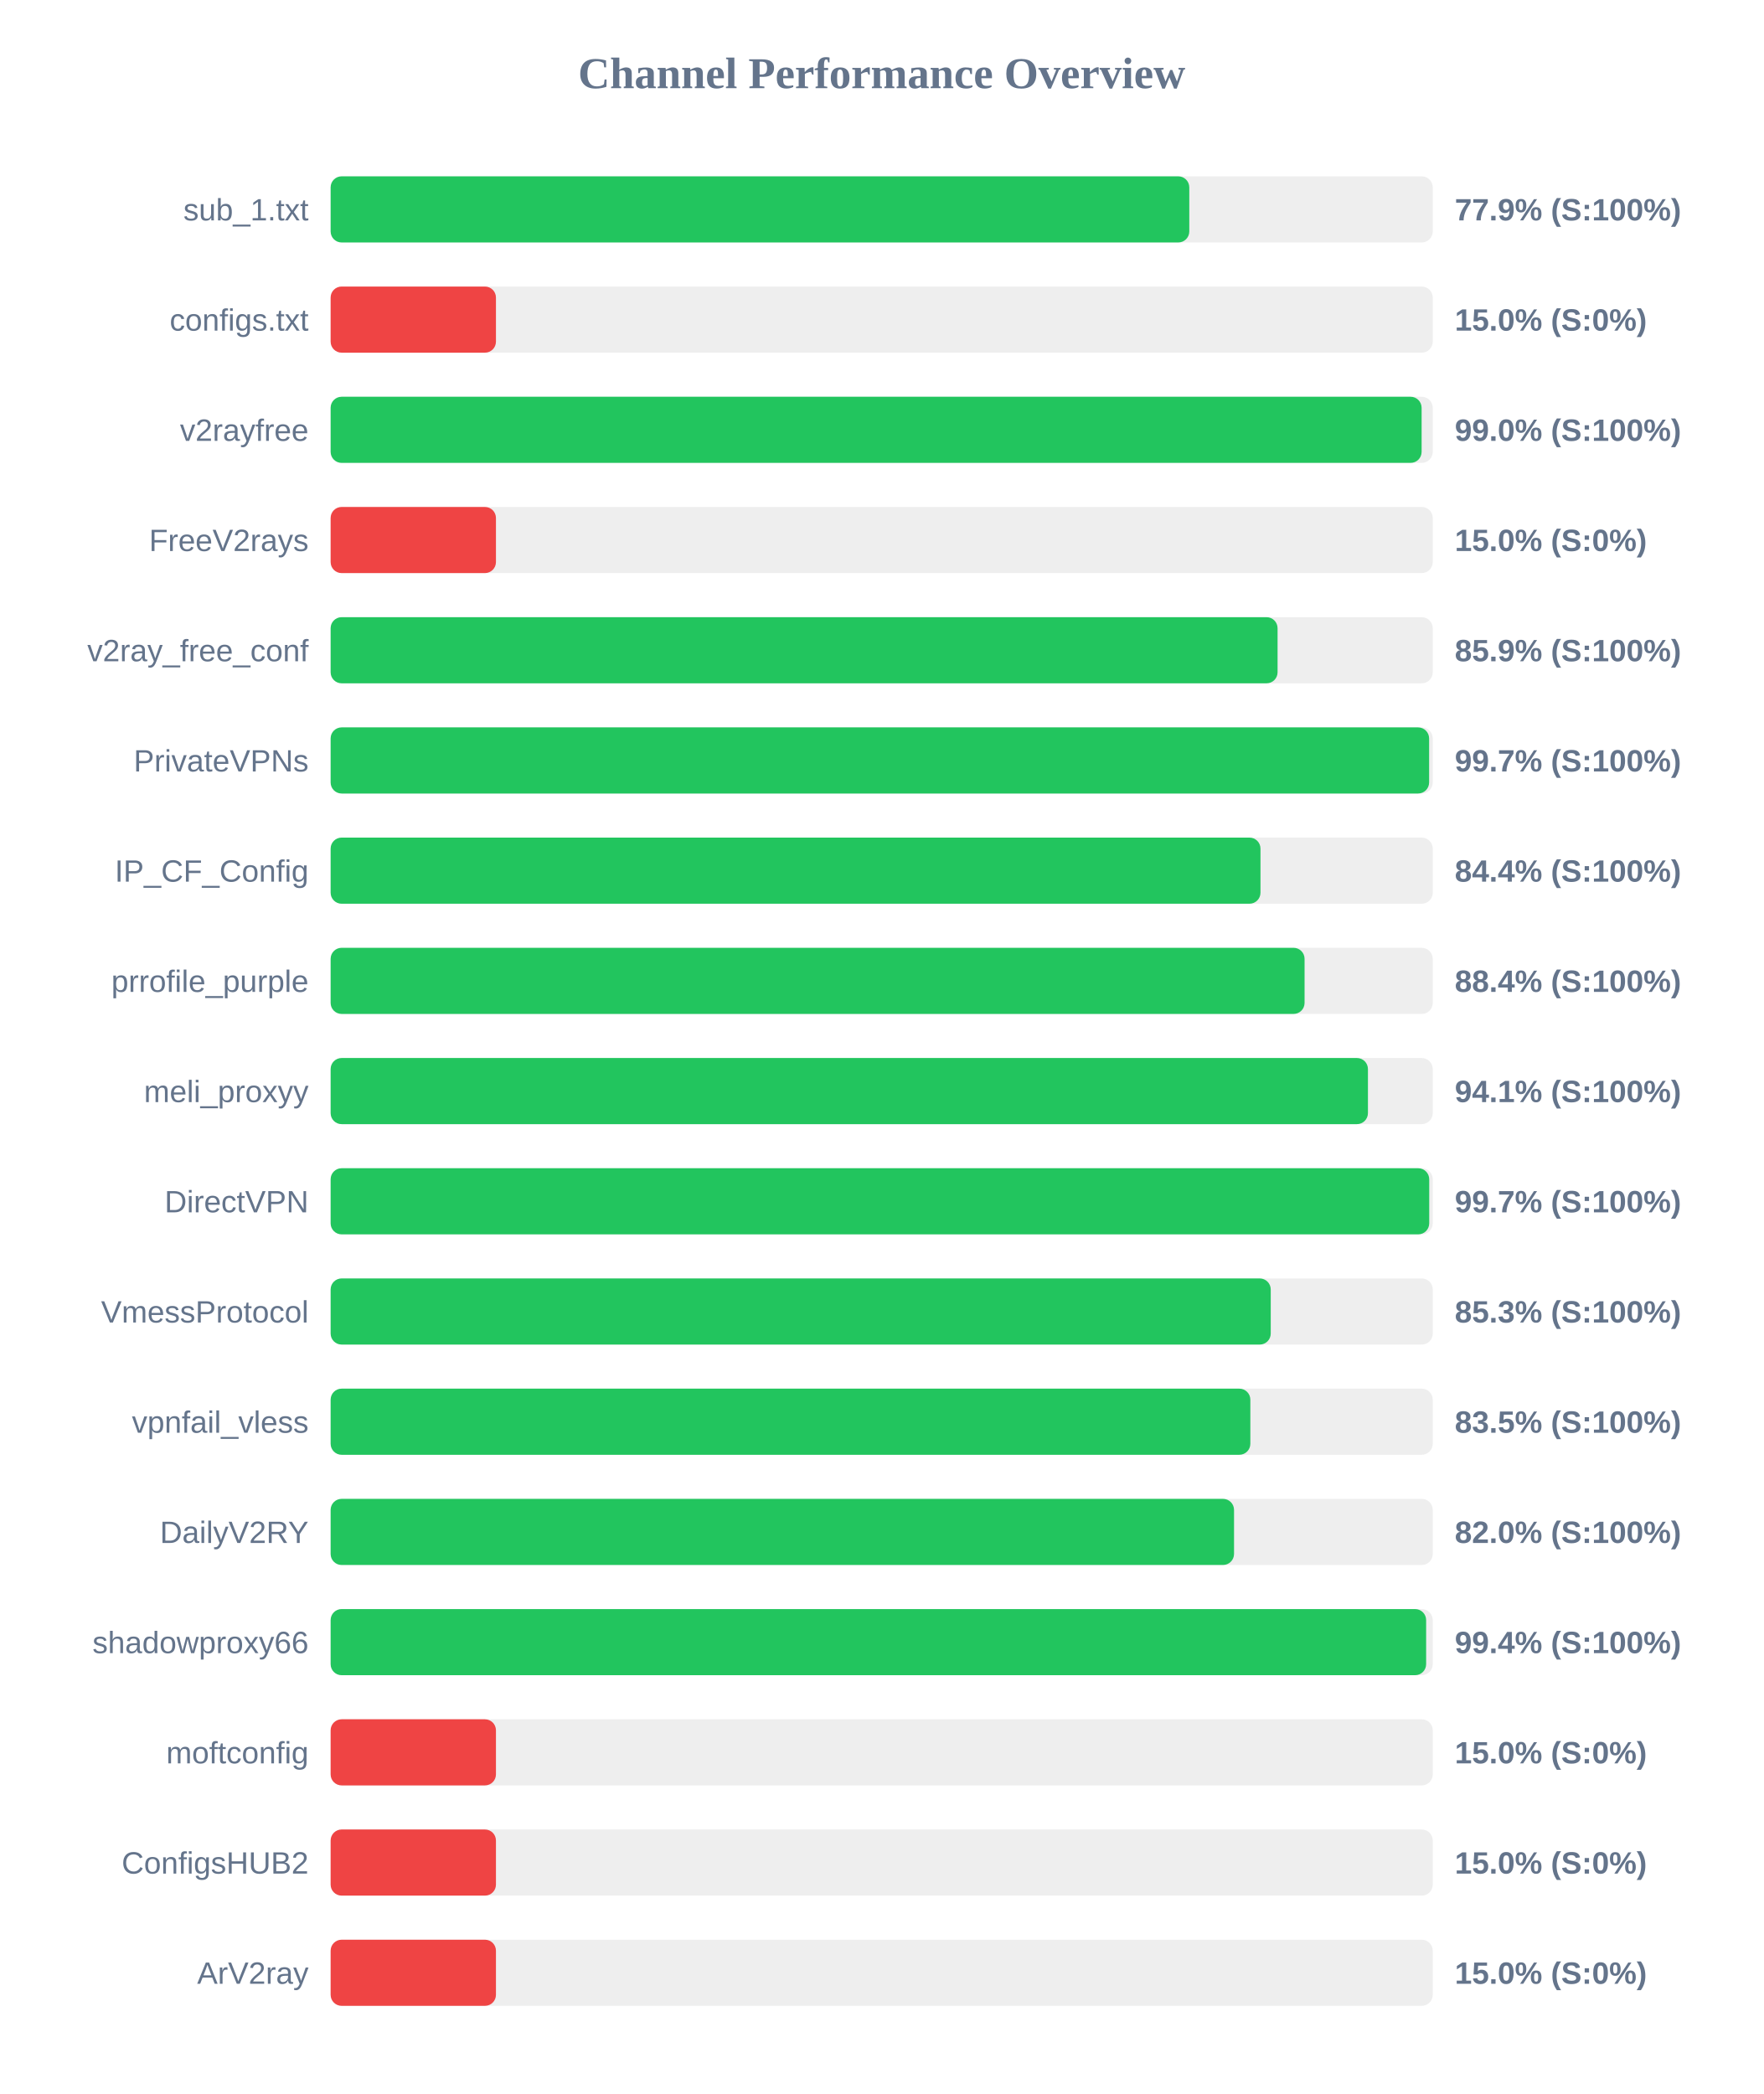
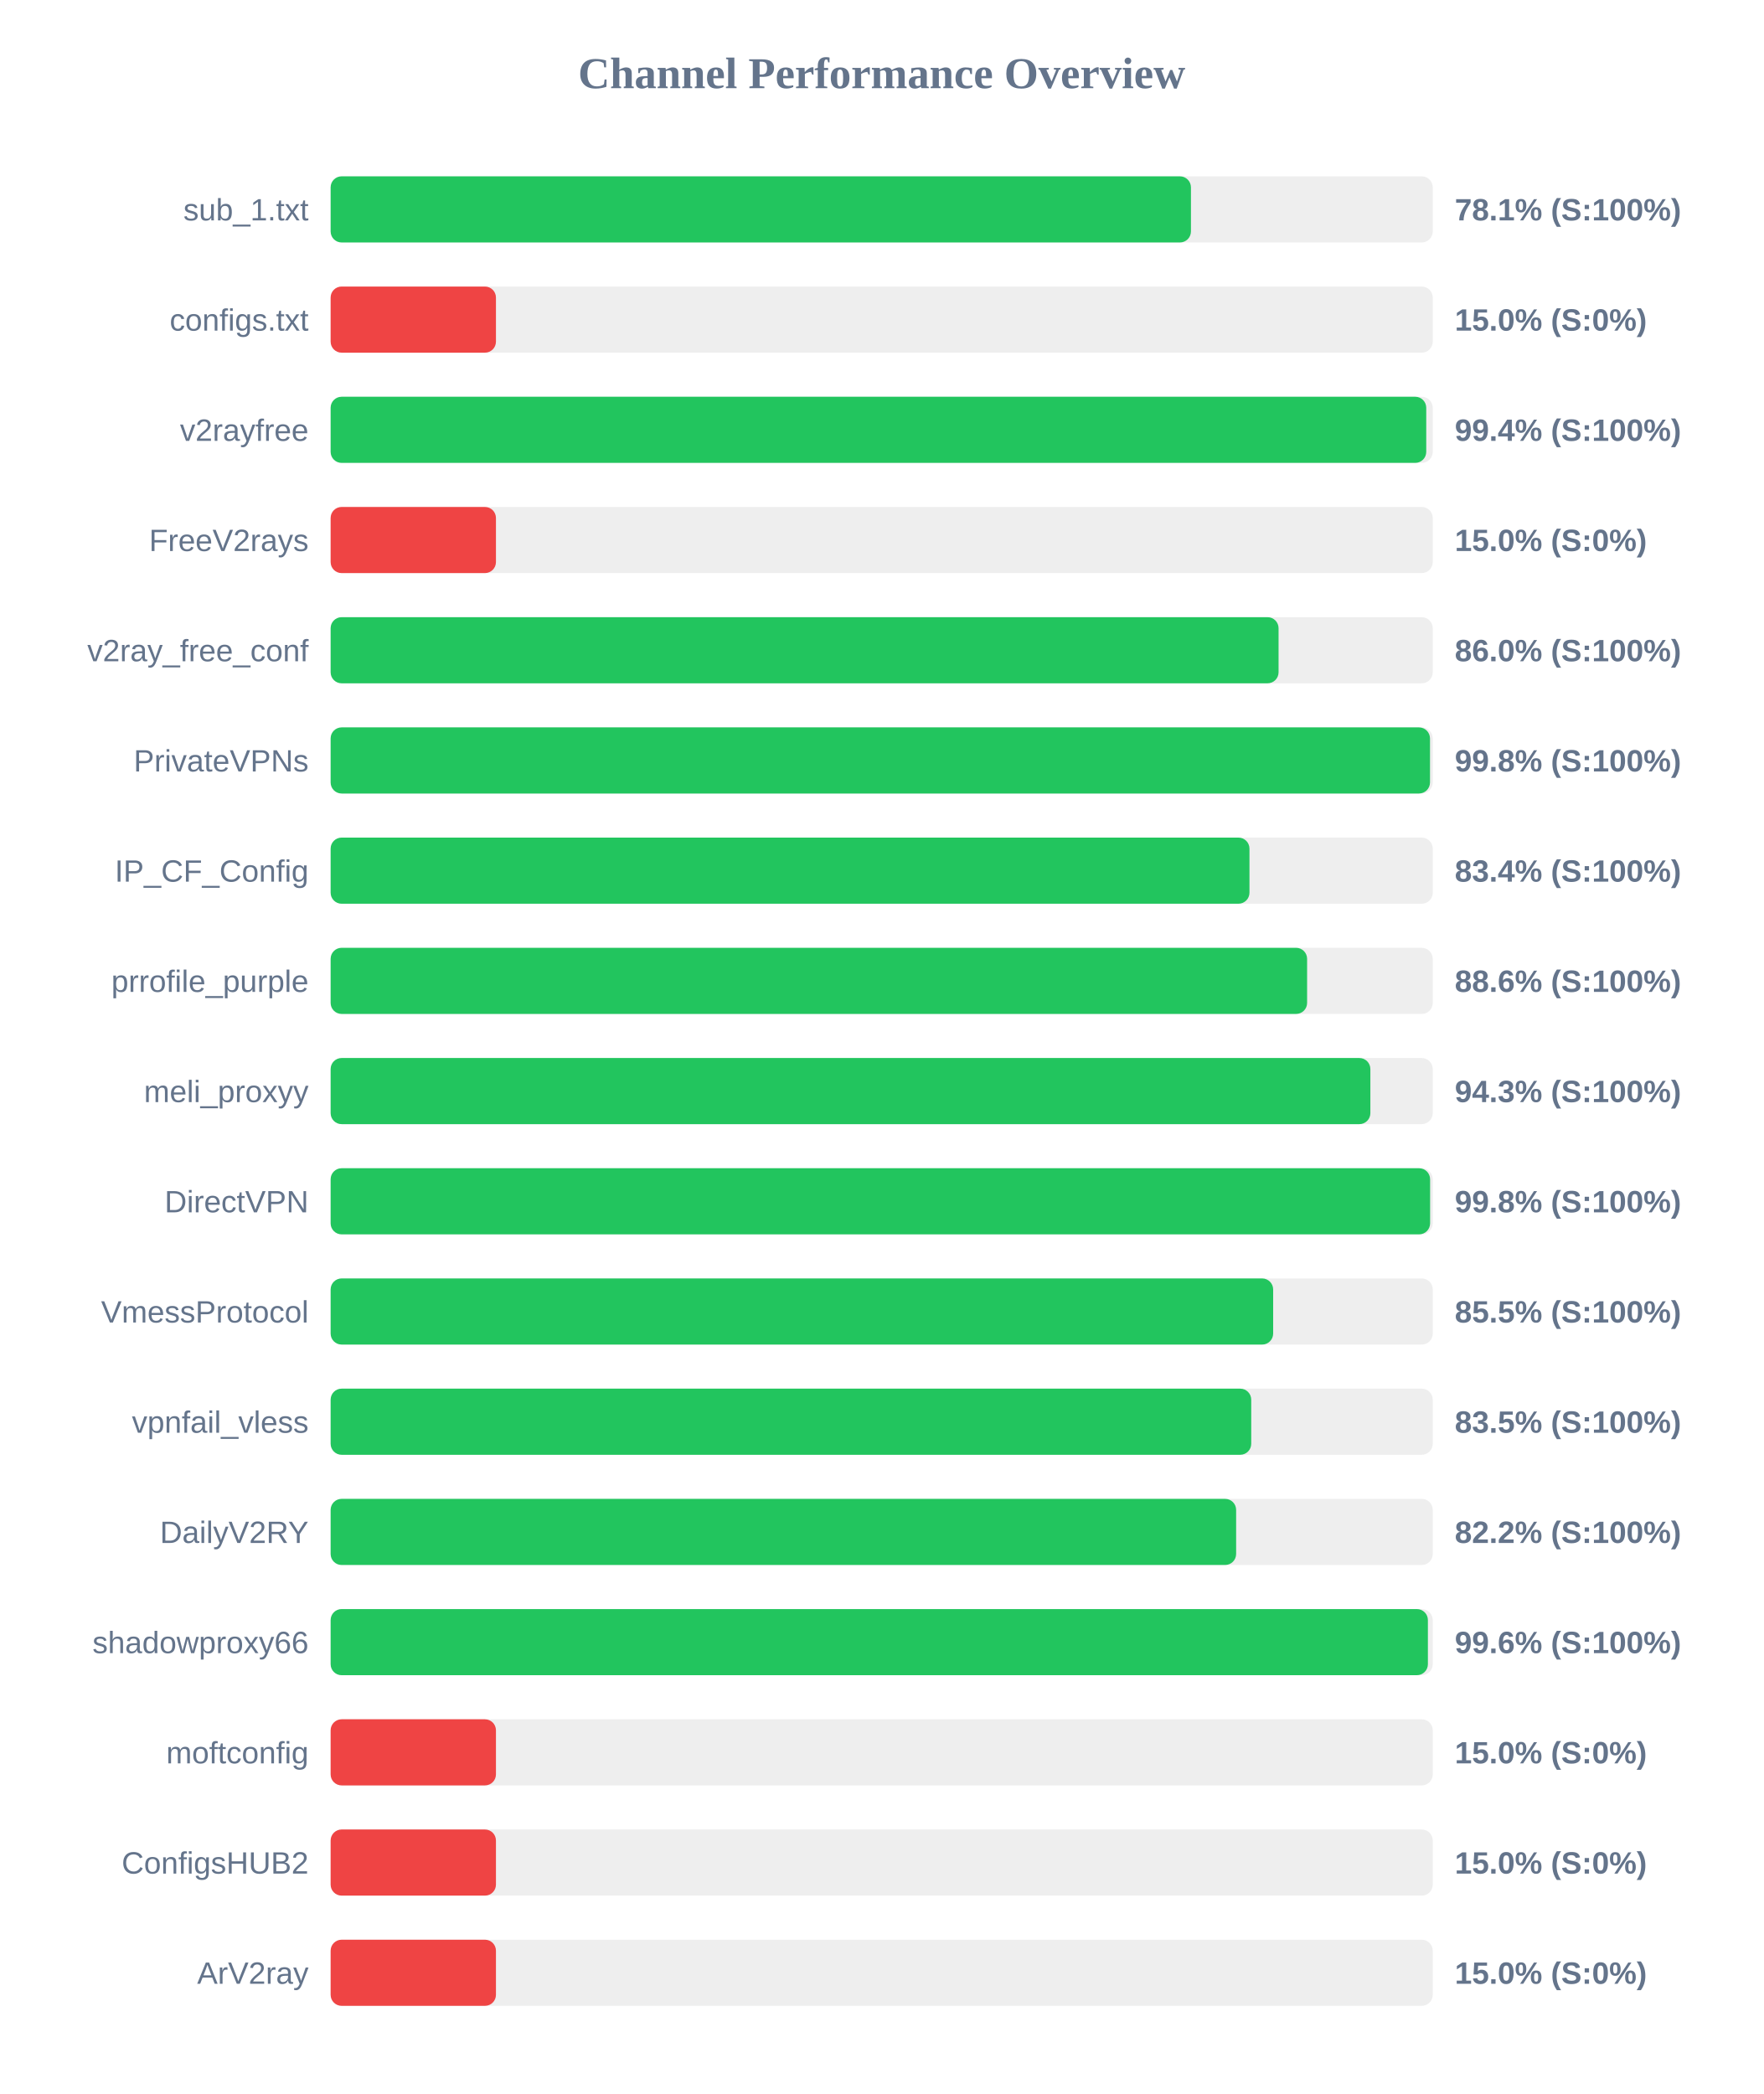
<svg xmlns="http://www.w3.org/2000/svg" width="800" height="950" version="1.1">
  <style>
        .row { font: 14px Arial; fill: #64748b; }
        .score { font: bold 14px Arial; fill: #64748b; }
    </style>
  <text x="400" y="40" text-anchor="middle" font-size="20px" font-weight="bold" fill="#64748b">Channel Performance Overview</text>
  <rect x="150" y="80" width="500" height="30" fill="#eee" rx="5" />
-   <rect x="150" y="80" width="389.55" height="30" fill="#22c55e" rx="5" />
+   <rect x="150" y="80" width="390.3" height="30" fill="#22c55e" rx="5" />
  <text x="140" y="100" text-anchor="end" class="row">sub_1.txt</text>
-   <text x="660" y="100" text-anchor="start" class="score">77.9% (S:100%)</text>
+   <text x="660" y="100" text-anchor="start" class="score">78.1% (S:100%)</text>
  <rect x="150" y="130" width="500" height="30" fill="#eee" rx="5" />
  <rect x="150" y="130" width="75.0" height="30" fill="#ef4444" rx="5" />
  <text x="140" y="150" text-anchor="end" class="row">configs.txt</text>
  <text x="660" y="150" text-anchor="start" class="score">15.0% (S:0%)</text>
  <rect x="150" y="180" width="500" height="30" fill="#eee" rx="5" />
-   <rect x="150" y="180" width="494.95" height="30" fill="#22c55e" rx="5" />
+   <rect x="150" y="180" width="497.05" height="30" fill="#22c55e" rx="5" />
  <text x="140" y="200" text-anchor="end" class="row">v2rayfree</text>
-   <text x="660" y="200" text-anchor="start" class="score">99.0% (S:100%)</text>
+   <text x="660" y="200" text-anchor="start" class="score">99.4% (S:100%)</text>
  <rect x="150" y="230" width="500" height="30" fill="#eee" rx="5" />
  <rect x="150" y="230" width="75.0" height="30" fill="#ef4444" rx="5" />
  <text x="140" y="250" text-anchor="end" class="row">FreeV2rays</text>
  <text x="660" y="250" text-anchor="start" class="score">15.0% (S:0%)</text>
  <rect x="150" y="280" width="500" height="30" fill="#eee" rx="5" />
-   <rect x="150" y="280" width="429.6" height="30" fill="#22c55e" rx="5" />
+   <rect x="150" y="280" width="430.05" height="30" fill="#22c55e" rx="5" />
  <text x="140" y="300" text-anchor="end" class="row">v2ray_free_conf</text>
-   <text x="660" y="300" text-anchor="start" class="score">85.9% (S:100%)</text>
+   <text x="660" y="300" text-anchor="start" class="score">86.0% (S:100%)</text>
  <rect x="150" y="330" width="500" height="30" fill="#eee" rx="5" />
-   <rect x="150" y="330" width="498.35" height="30" fill="#22c55e" rx="5" />
+   <rect x="150" y="330" width="498.75" height="30" fill="#22c55e" rx="5" />
  <text x="140" y="350" text-anchor="end" class="row">PrivateVPNs</text>
-   <text x="660" y="350" text-anchor="start" class="score">99.7% (S:100%)</text>
+   <text x="660" y="350" text-anchor="start" class="score">99.8% (S:100%)</text>
  <rect x="150" y="380" width="500" height="30" fill="#eee" rx="5" />
-   <rect x="150" y="380" width="421.85" height="30" fill="#22c55e" rx="5" />
+   <rect x="150" y="380" width="416.85" height="30" fill="#22c55e" rx="5" />
  <text x="140" y="400" text-anchor="end" class="row">IP_CF_Config</text>
-   <text x="660" y="400" text-anchor="start" class="score">84.4% (S:100%)</text>
+   <text x="660" y="400" text-anchor="start" class="score">83.4% (S:100%)</text>
  <rect x="150" y="430" width="500" height="30" fill="#eee" rx="5" />
-   <rect x="150" y="430" width="441.85" height="30" fill="#22c55e" rx="5" />
+   <rect x="150" y="430" width="443.0" height="30" fill="#22c55e" rx="5" />
  <text x="140" y="450" text-anchor="end" class="row">prrofile_purple</text>
-   <text x="660" y="450" text-anchor="start" class="score">88.4% (S:100%)</text>
+   <text x="660" y="450" text-anchor="start" class="score">88.6% (S:100%)</text>
  <rect x="150" y="480" width="500" height="30" fill="#eee" rx="5" />
-   <rect x="150" y="480" width="470.6" height="30" fill="#22c55e" rx="5" />
+   <rect x="150" y="480" width="471.7" height="30" fill="#22c55e" rx="5" />
  <text x="140" y="500" text-anchor="end" class="row">meli_proxyy</text>
-   <text x="660" y="500" text-anchor="start" class="score">94.1% (S:100%)</text>
+   <text x="660" y="500" text-anchor="start" class="score">94.3% (S:100%)</text>
  <rect x="150" y="530" width="500" height="30" fill="#eee" rx="5" />
-   <rect x="150" y="530" width="498.4" height="30" fill="#22c55e" rx="5" />
+   <rect x="150" y="530" width="498.8" height="30" fill="#22c55e" rx="5" />
  <text x="140" y="550" text-anchor="end" class="row">DirectVPN</text>
-   <text x="660" y="550" text-anchor="start" class="score">99.7% (S:100%)</text>
+   <text x="660" y="550" text-anchor="start" class="score">99.8% (S:100%)</text>
  <rect x="150" y="580" width="500" height="30" fill="#eee" rx="5" />
-   <rect x="150" y="580" width="426.5" height="30" fill="#22c55e" rx="5" />
+   <rect x="150" y="580" width="427.6" height="30" fill="#22c55e" rx="5" />
  <text x="140" y="600" text-anchor="end" class="row">VmessProtocol</text>
-   <text x="660" y="600" text-anchor="start" class="score">85.3% (S:100%)</text>
+   <text x="660" y="600" text-anchor="start" class="score">85.5% (S:100%)</text>
  <rect x="150" y="630" width="500" height="30" fill="#eee" rx="5" />
-   <rect x="150" y="630" width="417.25" height="30" fill="#22c55e" rx="5" />
+   <rect x="150" y="630" width="417.65" height="30" fill="#22c55e" rx="5" />
  <text x="140" y="650" text-anchor="end" class="row">vpnfail_vless</text>
  <text x="660" y="650" text-anchor="start" class="score">83.5% (S:100%)</text>
  <rect x="150" y="680" width="500" height="30" fill="#eee" rx="5" />
-   <rect x="150" y="680" width="409.85" height="30" fill="#22c55e" rx="5" />
+   <rect x="150" y="680" width="410.8" height="30" fill="#22c55e" rx="5" />
  <text x="140" y="700" text-anchor="end" class="row">DailyV2RY</text>
-   <text x="660" y="700" text-anchor="start" class="score">82.0% (S:100%)</text>
+   <text x="660" y="700" text-anchor="start" class="score">82.2% (S:100%)</text>
  <rect x="150" y="730" width="500" height="30" fill="#eee" rx="5" />
-   <rect x="150" y="730" width="497.0" height="30" fill="#22c55e" rx="5" />
+   <rect x="150" y="730" width="497.8" height="30" fill="#22c55e" rx="5" />
  <text x="140" y="750" text-anchor="end" class="row">shadowproxy66</text>
-   <text x="660" y="750" text-anchor="start" class="score">99.4% (S:100%)</text>
+   <text x="660" y="750" text-anchor="start" class="score">99.6% (S:100%)</text>
  <rect x="150" y="780" width="500" height="30" fill="#eee" rx="5" />
  <rect x="150" y="780" width="75.0" height="30" fill="#ef4444" rx="5" />
  <text x="140" y="800" text-anchor="end" class="row">moftconfig</text>
  <text x="660" y="800" text-anchor="start" class="score">15.0% (S:0%)</text>
  <rect x="150" y="830" width="500" height="30" fill="#eee" rx="5" />
  <rect x="150" y="830" width="75.0" height="30" fill="#ef4444" rx="5" />
  <text x="140" y="850" text-anchor="end" class="row">ConfigsHUB2</text>
  <text x="660" y="850" text-anchor="start" class="score">15.0% (S:0%)</text>
  <rect x="150" y="880" width="500" height="30" fill="#eee" rx="5" />
  <rect x="150" y="880" width="75.0" height="30" fill="#ef4444" rx="5" />
  <text x="140" y="900" text-anchor="end" class="row">ArV2ray</text>
  <text x="660" y="900" text-anchor="start" class="score">15.0% (S:0%)</text>
</svg>
